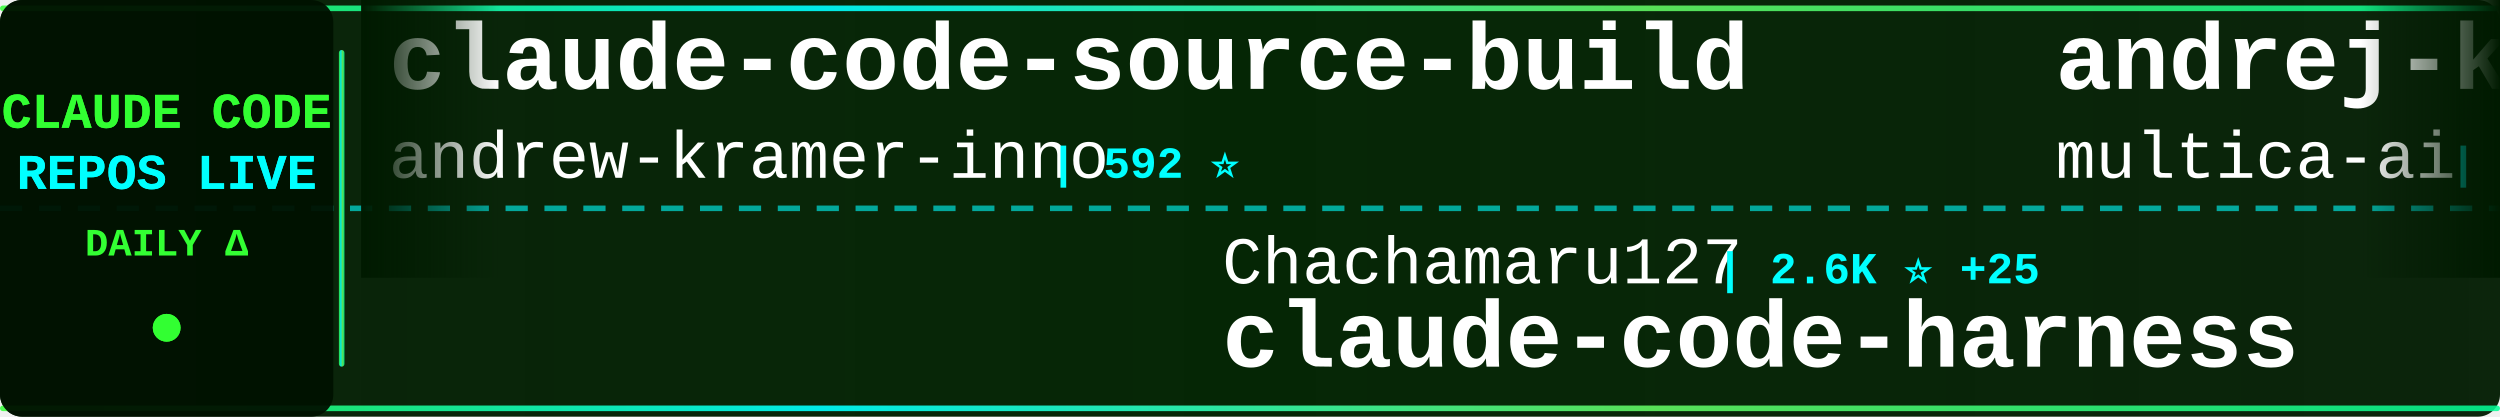
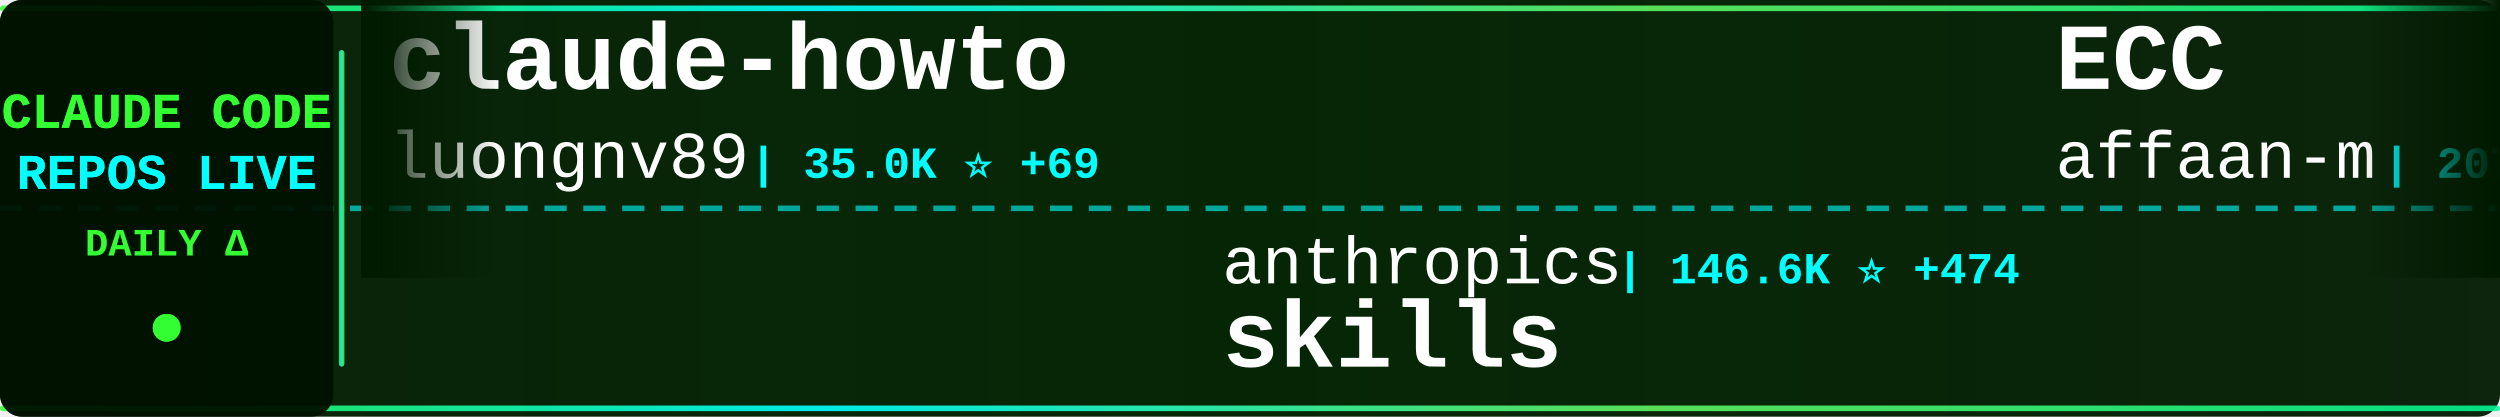
<svg xmlns="http://www.w3.org/2000/svg" width="900" height="150">
  <defs>
    <linearGradient id="tickerBg" x1="0%" y1="0%" x2="100%" y2="0%">
      <stop offset="0%" style="stop-color:#001a00;stop-opacity:0.95" />
      <stop offset="50%" style="stop-color:#002200;stop-opacity:0.98" />
      <stop offset="100%" style="stop-color:#001a00;stop-opacity:0.95" />
    </linearGradient>
    <linearGradient id="borderGrad" x1="0%" y1="0%" x2="100%" y2="0%">
      <stop offset="0%" style="stop-color:#33ff33;stop-opacity:0.85">
        <animate attributeName="stop-opacity" values="0.85;1;0.85" dur="2s" repeatCount="indefinite" />
      </stop>
      <stop offset="33%" style="stop-color:#00ffff;stop-opacity:0.9">
        <animate attributeName="stop-opacity" values="0.9;1;0.9" dur="2.2s" repeatCount="indefinite" />
      </stop>
      <stop offset="66%" style="stop-color:#66ff66;stop-opacity:0.85">
        <animate attributeName="stop-opacity" values="0.85;1;0.85" dur="1.8s" repeatCount="indefinite" />
      </stop>
      <stop offset="100%" style="stop-color:#00ff99;stop-opacity:0.85">
        <animate attributeName="stop-opacity" values="0.85;1;0.85" dur="2s" repeatCount="indefinite" />
      </stop>
    </linearGradient>
    <filter id="textGlow">
      <feGaussianBlur stdDeviation="0.1" result="coloredBlur" />
      <feMerge>
        <feMergeNode in="coloredBlur" />
        <feMergeNode in="SourceGraphic" />
      </feMerge>
    </filter>
    <filter id="metricGlow">
      <feGaussianBlur stdDeviation="0.2" result="coloredBlur" />
      <feMerge>
        <feMergeNode in="coloredBlur" />
        <feMergeNode in="SourceGraphic" />
      </feMerge>
    </filter>
    <linearGradient id="leftFade" x1="0%" y1="0%" x2="100%" y2="0%">
      <stop offset="0%" style="stop-color:#001a00;stop-opacity:1" />
      <stop offset="100%" style="stop-color:#001a00;stop-opacity:0" />
    </linearGradient>
    <linearGradient id="rightFade" x1="0%" y1="0%" x2="100%" y2="0%">
      <stop offset="0%" style="stop-color:#001a00;stop-opacity:0" />
      <stop offset="100%" style="stop-color:#001a00;stop-opacity:1" />
    </linearGradient>
  </defs>
  <rect width="900" height="150" fill="url(#tickerBg)" rx="8" />
  <rect x="0" y="2" width="900" height="2" fill="url(#borderGrad)" rx="1" />
  <rect x="0" y="146" width="900" height="2" fill="url(#borderGrad)" rx="1" />
  <line x1="0" y1="75" x2="900" y2="75" stroke="#00ffff" stroke-width="2" stroke-dasharray="8 6" opacity="0.6" />
  <rect x="0" y="0" width="120" height="150" fill="#001100" opacity="0.95" rx="8" />
  <text x="60" y="46" font-family="'Courier New', monospace" font-size="18" font-weight="bold" fill="#33ff33" text-anchor="middle" filter="url(#textGlow)">
    CLAUDE CODE
  </text>
  <text x="60" y="68" font-family="'Courier New', monospace" font-size="18" font-weight="bold" fill="#00ffff" text-anchor="middle" filter="url(#textGlow)">
    REPOS LIVE
  </text>
  <text x="60" y="92" font-family="'Courier New', monospace" font-size="14" font-weight="bold" fill="#33ff33" text-anchor="middle">
    DAILY Δ
  </text>
  <circle cx="60" cy="118" r="5" fill="#33ff33" filter="url(#metricGlow)">
    <animate attributeName="r" values="4;6;4" dur="1.5s" repeatCount="indefinite" />
    <animate attributeName="opacity" values="0.6;1;0.6" dur="1.5s" repeatCount="indefinite" />
  </circle>
  <rect x="122" y="18" width="2" height="114" fill="url(#borderGrad)" rx="1" />
  <clipPath id="tickerClip">
    <rect x="130" y="0" width="770" height="150" />
  </clipPath>
  <g clip-path="url(#tickerClip)">
    <g id="tickerItems">
      <animateTransform attributeName="transform" attributeType="XML" type="translate" from="0 0" to="-3000 0" dur="54s" repeatCount="indefinite" />
      <g transform="translate(0, 0)">
-         <text x="140" y="32" font-family="'Courier New', monospace" font-size="34" font-weight="bold" fill="#ffffff">claude-code-source-build</text>
-         <text x="140" y="64" font-family="'Courier New', monospace" font-size="24" font-weight="normal" fill="#ffffff" opacity="1.0">andrew-kramer-inno</text>
-         <text x="378" y="64" font-family="'Courier New', monospace" font-size="16" font-weight="bold" fill="#00ffff"> | 592 ⭐</text>
+         <text x="140" y="32" font-family="'Courier New', monospace" font-size="34" font-weight="bold" fill="#ffffff">claude-howto</text>
+         <text x="140" y="64" font-family="'Courier New', monospace" font-size="24" font-weight="normal" fill="#ffffff" opacity="1.0">luongnv89</text>
+         <text x="270" y="64" font-family="'Courier New', monospace" font-size="16" font-weight="bold" fill="#00ffff"> | 35.0K ⭐ +69</text>
      </g>
      <g transform="translate(300, 0)">
-         <text x="140" y="102" font-family="'Courier New', monospace" font-size="24" font-weight="normal" fill="#ffffff" opacity="1.0">Chachamaru127</text>
-         <text x="318" y="102" font-family="'Courier New', monospace" font-size="16" font-weight="bold" fill="#00ffff"> | 2.6K ⭐ +25</text>
-         <text x="140" y="132" font-family="'Courier New', monospace" font-size="34" font-weight="bold" fill="#ffffff">claude-code-harness</text>
+         <text x="140" y="102" font-family="'Courier New', monospace" font-size="24" font-weight="normal" fill="#ffffff" opacity="1.0">anthropics</text>
+         <text x="282" y="102" font-family="'Courier New', monospace" font-size="16" font-weight="bold" fill="#00ffff"> | 146.6K ⭐ +474</text>
+         <text x="140" y="132" font-family="'Courier New', monospace" font-size="34" font-weight="bold" fill="#ffffff">skills</text>
      </g>
      <g transform="translate(600, 0)">
-         <text x="140" y="32" font-family="'Courier New', monospace" font-size="34" font-weight="bold" fill="#ffffff">andrej-karpathy-skills</text>
-         <text x="140" y="64" font-family="'Courier New', monospace" font-size="24" font-weight="normal" fill="#ffffff" opacity="1.0">multica-ai</text>
-         <text x="282" y="64" font-family="'Courier New', monospace" font-size="16" font-weight="bold" fill="#00ffff"> | 167.7K ⭐ +897</text>
+         <text x="140" y="32" font-family="'Courier New', monospace" font-size="34" font-weight="bold" fill="#ffffff">ECC</text>
+         <text x="140" y="64" font-family="'Courier New', monospace" font-size="24" font-weight="normal" fill="#ffffff" opacity="1.0">affaan-m</text>
+         <text x="258" y="64" font-family="'Courier New', monospace" font-size="16" font-weight="bold" fill="#00ffff"> | 207.3K ⭐ +1.5K</text>
      </g>
      <g transform="translate(900, 0)">
-         <text x="140" y="102" font-family="'Courier New', monospace" font-size="24" font-weight="normal" fill="#ffffff" opacity="1.0">anthropics</text>
-         <text x="282" y="102" font-family="'Courier New', monospace" font-size="16" font-weight="bold" fill="#00ffff"> | 7.9K ⭐ +20</text>
-         <text x="140" y="132" font-family="'Courier New', monospace" font-size="34" font-weight="bold" fill="#ffffff">claude-code-action</text>
+         <text x="140" y="102" font-family="'Courier New', monospace" font-size="24" font-weight="normal" fill="#ffffff" opacity="1.0">nicedreamzapp</text>
+         <text x="318" y="102" font-family="'Courier New', monospace" font-size="16" font-weight="bold" fill="#00ffff"> | 2.7K ⭐ +2</text>
+         <text x="140" y="132" font-family="'Courier New', monospace" font-size="34" font-weight="bold" fill="#ffffff">claude-code-local</text>
      </g>
      <g transform="translate(1200, 0)">
-         <text x="140" y="32" font-family="'Courier New', monospace" font-size="34" font-weight="bold" fill="#ffffff">claude_code_src</text>
-         <text x="140" y="64" font-family="'Courier New', monospace" font-size="24" font-weight="normal" fill="#ffffff" opacity="1.0">ponponon</text>
-         <text x="258" y="64" font-family="'Courier New', monospace" font-size="16" font-weight="bold" fill="#00ffff"> | 2.3K ⭐ +3</text>
+         <text x="140" y="32" font-family="'Courier New', monospace" font-size="34" font-weight="bold" fill="#ffffff">free-claude-code</text>
+         <text x="140" y="64" font-family="'Courier New', monospace" font-size="24" font-weight="normal" fill="#ffffff" opacity="1.0">Alishahryar1</text>
+         <text x="306" y="64" font-family="'Courier New', monospace" font-size="16" font-weight="bold" fill="#00ffff"> | 32.4K ⭐ +294</text>
      </g>
      <g transform="translate(1500, 0)">
-         <text x="140" y="102" font-family="'Courier New', monospace" font-size="24" font-weight="normal" fill="#ffffff" opacity="1.0">Piebald-AI</text>
-         <text x="282" y="102" font-family="'Courier New', monospace" font-size="16" font-weight="bold" fill="#00ffff"> | 10.8K ⭐ +34</text>
-         <text x="140" y="132" font-family="'Courier New', monospace" font-size="34" font-weight="bold" fill="#ffffff">claude-code-system-promp...</text>
+         <text x="140" y="102" font-family="'Courier New', monospace" font-size="24" font-weight="normal" fill="#ffffff" opacity="1.0">zstmfhy</text>
+         <text x="246" y="102" font-family="'Courier New', monospace" font-size="16" font-weight="bold" fill="#00ffff"> | 190 ⭐</text>
+         <text x="140" y="132" font-family="'Courier New', monospace" font-size="34" font-weight="bold" fill="#ffffff">Claude-code</text>
      </g>
      <g transform="translate(1800, 0)">
-         <text x="140" y="32" font-family="'Courier New', monospace" font-size="34" font-weight="bold" fill="#ffffff">ralph-claude-code</text>
-         <text x="140" y="64" font-family="'Courier New', monospace" font-size="24" font-weight="normal" fill="#ffffff" opacity="1.0">frankbria</text>
-         <text x="270" y="64" font-family="'Courier New', monospace" font-size="16" font-weight="bold" fill="#00ffff"> | 9.3K ⭐ +4</text>
+         <text x="140" y="32" font-family="'Courier New', monospace" font-size="34" font-weight="bold" fill="#ffffff">claude-code-rev</text>
+         <text x="140" y="64" font-family="'Courier New', monospace" font-size="24" font-weight="normal" fill="#ffffff" opacity="1.0">oboard</text>
+         <text x="234" y="64" font-family="'Courier New', monospace" font-size="16" font-weight="bold" fill="#00ffff"> | 3.2K ⭐ +3</text>
      </g>
      <g transform="translate(2100, 0)">
-         <text x="140" y="102" font-family="'Courier New', monospace" font-size="24" font-weight="normal" fill="#ffffff" opacity="1.0">affaan-m</text>
-         <text x="258" y="102" font-family="'Courier New', monospace" font-size="16" font-weight="bold" fill="#00ffff"> | 207.0K ⭐ +1.6K</text>
-         <text x="140" y="132" font-family="'Courier New', monospace" font-size="34" font-weight="bold" fill="#ffffff">ECC</text>
+         <text x="140" y="102" font-family="'Courier New', monospace" font-size="24" font-weight="normal" fill="#ffffff" opacity="1.0">Donchitos</text>
+         <text x="270" y="102" font-family="'Courier New', monospace" font-size="16" font-weight="bold" fill="#00ffff"> | 20.8K ⭐ +78</text>
+         <text x="140" y="132" font-family="'Courier New', monospace" font-size="34" font-weight="bold" fill="#ffffff">Claude-Code-Game-Studios</text>
      </g>
      <g transform="translate(2400, 0)">
-         <text x="140" y="32" font-family="'Courier New', monospace" font-size="34" font-weight="bold" fill="#ffffff">edmunds-claude-code</text>
-         <text x="140" y="64" font-family="'Courier New', monospace" font-size="24" font-weight="normal" fill="#ffffff" opacity="1.0">edmund-io</text>
-         <text x="270" y="64" font-family="'Courier New', monospace" font-size="16" font-weight="bold" fill="#00ffff"> | 1.5K ⭐ +1</text>
+         <text x="140" y="32" font-family="'Courier New', monospace" font-size="34" font-weight="bold" fill="#ffffff">how-claude-code-works</text>
+         <text x="140" y="64" font-family="'Courier New', monospace" font-size="24" font-weight="normal" fill="#ffffff" opacity="1.0">Windy3f3f3f3f</text>
+         <text x="318" y="64" font-family="'Courier New', monospace" font-size="16" font-weight="bold" fill="#00ffff"> | 2.6K ⭐ +9</text>
      </g>
      <g transform="translate(2700, 0)">
-         <text x="140" y="102" font-family="'Courier New', monospace" font-size="24" font-weight="normal" fill="#ffffff" opacity="1.0">xorespesp</text>
-         <text x="270" y="102" font-family="'Courier New', monospace" font-size="16" font-weight="bold" fill="#00ffff"> | 226 ⭐</text>
-         <text x="140" y="132" font-family="'Courier New', monospace" font-size="34" font-weight="bold" fill="#ffffff">claude-code</text>
+         <text x="140" y="102" font-family="'Courier New', monospace" font-size="24" font-weight="normal" fill="#ffffff" opacity="1.0">FlorianBruniaux</text>
+         <text x="342" y="102" font-family="'Courier New', monospace" font-size="16" font-weight="bold" fill="#00ffff"> | 4.7K ⭐ +25</text>
+         <text x="140" y="132" font-family="'Courier New', monospace" font-size="34" font-weight="bold" fill="#ffffff">claude-code-ultimate-gui...</text>
      </g>
      <g transform="translate(3000, 0)">
-         <text x="140" y="32" font-family="'Courier New', monospace" font-size="34" font-weight="bold" fill="#ffffff">claude-code-source-build</text>
-         <text x="140" y="64" font-family="'Courier New', monospace" font-size="24" font-weight="normal" fill="#ffffff" opacity="1.0">andrew-kramer-inno</text>
-         <text x="378" y="64" font-family="'Courier New', monospace" font-size="16" font-weight="bold" fill="#00ffff"> | 592 ⭐</text>
+         <text x="140" y="32" font-family="'Courier New', monospace" font-size="34" font-weight="bold" fill="#ffffff">claude-howto</text>
+         <text x="140" y="64" font-family="'Courier New', monospace" font-size="24" font-weight="normal" fill="#ffffff" opacity="1.0">luongnv89</text>
+         <text x="270" y="64" font-family="'Courier New', monospace" font-size="16" font-weight="bold" fill="#00ffff"> | 35.0K ⭐ +69</text>
      </g>
      <g transform="translate(3300, 0)">
-         <text x="140" y="102" font-family="'Courier New', monospace" font-size="24" font-weight="normal" fill="#ffffff" opacity="1.0">Chachamaru127</text>
-         <text x="318" y="102" font-family="'Courier New', monospace" font-size="16" font-weight="bold" fill="#00ffff"> | 2.6K ⭐ +25</text>
-         <text x="140" y="132" font-family="'Courier New', monospace" font-size="34" font-weight="bold" fill="#ffffff">claude-code-harness</text>
+         <text x="140" y="102" font-family="'Courier New', monospace" font-size="24" font-weight="normal" fill="#ffffff" opacity="1.0">anthropics</text>
+         <text x="282" y="102" font-family="'Courier New', monospace" font-size="16" font-weight="bold" fill="#00ffff"> | 146.6K ⭐ +474</text>
+         <text x="140" y="132" font-family="'Courier New', monospace" font-size="34" font-weight="bold" fill="#ffffff">skills</text>
      </g>
      <g transform="translate(3600, 0)">
-         <text x="140" y="32" font-family="'Courier New', monospace" font-size="34" font-weight="bold" fill="#ffffff">andrej-karpathy-skills</text>
-         <text x="140" y="64" font-family="'Courier New', monospace" font-size="24" font-weight="normal" fill="#ffffff" opacity="1.0">multica-ai</text>
-         <text x="282" y="64" font-family="'Courier New', monospace" font-size="16" font-weight="bold" fill="#00ffff"> | 167.7K ⭐ +897</text>
+         <text x="140" y="32" font-family="'Courier New', monospace" font-size="34" font-weight="bold" fill="#ffffff">ECC</text>
+         <text x="140" y="64" font-family="'Courier New', monospace" font-size="24" font-weight="normal" fill="#ffffff" opacity="1.0">affaan-m</text>
+         <text x="258" y="64" font-family="'Courier New', monospace" font-size="16" font-weight="bold" fill="#00ffff"> | 207.3K ⭐ +1.5K</text>
      </g>
      <g transform="translate(3900, 0)">
-         <text x="140" y="102" font-family="'Courier New', monospace" font-size="24" font-weight="normal" fill="#ffffff" opacity="1.0">anthropics</text>
-         <text x="282" y="102" font-family="'Courier New', monospace" font-size="16" font-weight="bold" fill="#00ffff"> | 7.9K ⭐ +20</text>
-         <text x="140" y="132" font-family="'Courier New', monospace" font-size="34" font-weight="bold" fill="#ffffff">claude-code-action</text>
+         <text x="140" y="102" font-family="'Courier New', monospace" font-size="24" font-weight="normal" fill="#ffffff" opacity="1.0">nicedreamzapp</text>
+         <text x="318" y="102" font-family="'Courier New', monospace" font-size="16" font-weight="bold" fill="#00ffff"> | 2.7K ⭐ +2</text>
+         <text x="140" y="132" font-family="'Courier New', monospace" font-size="34" font-weight="bold" fill="#ffffff">claude-code-local</text>
      </g>
    </g>
  </g>
  <rect x="130" y="0" width="50" height="100" fill="url(#leftFade)" />
  <rect x="850" y="0" width="50" height="100" fill="url(#rightFade)" />
</svg>
